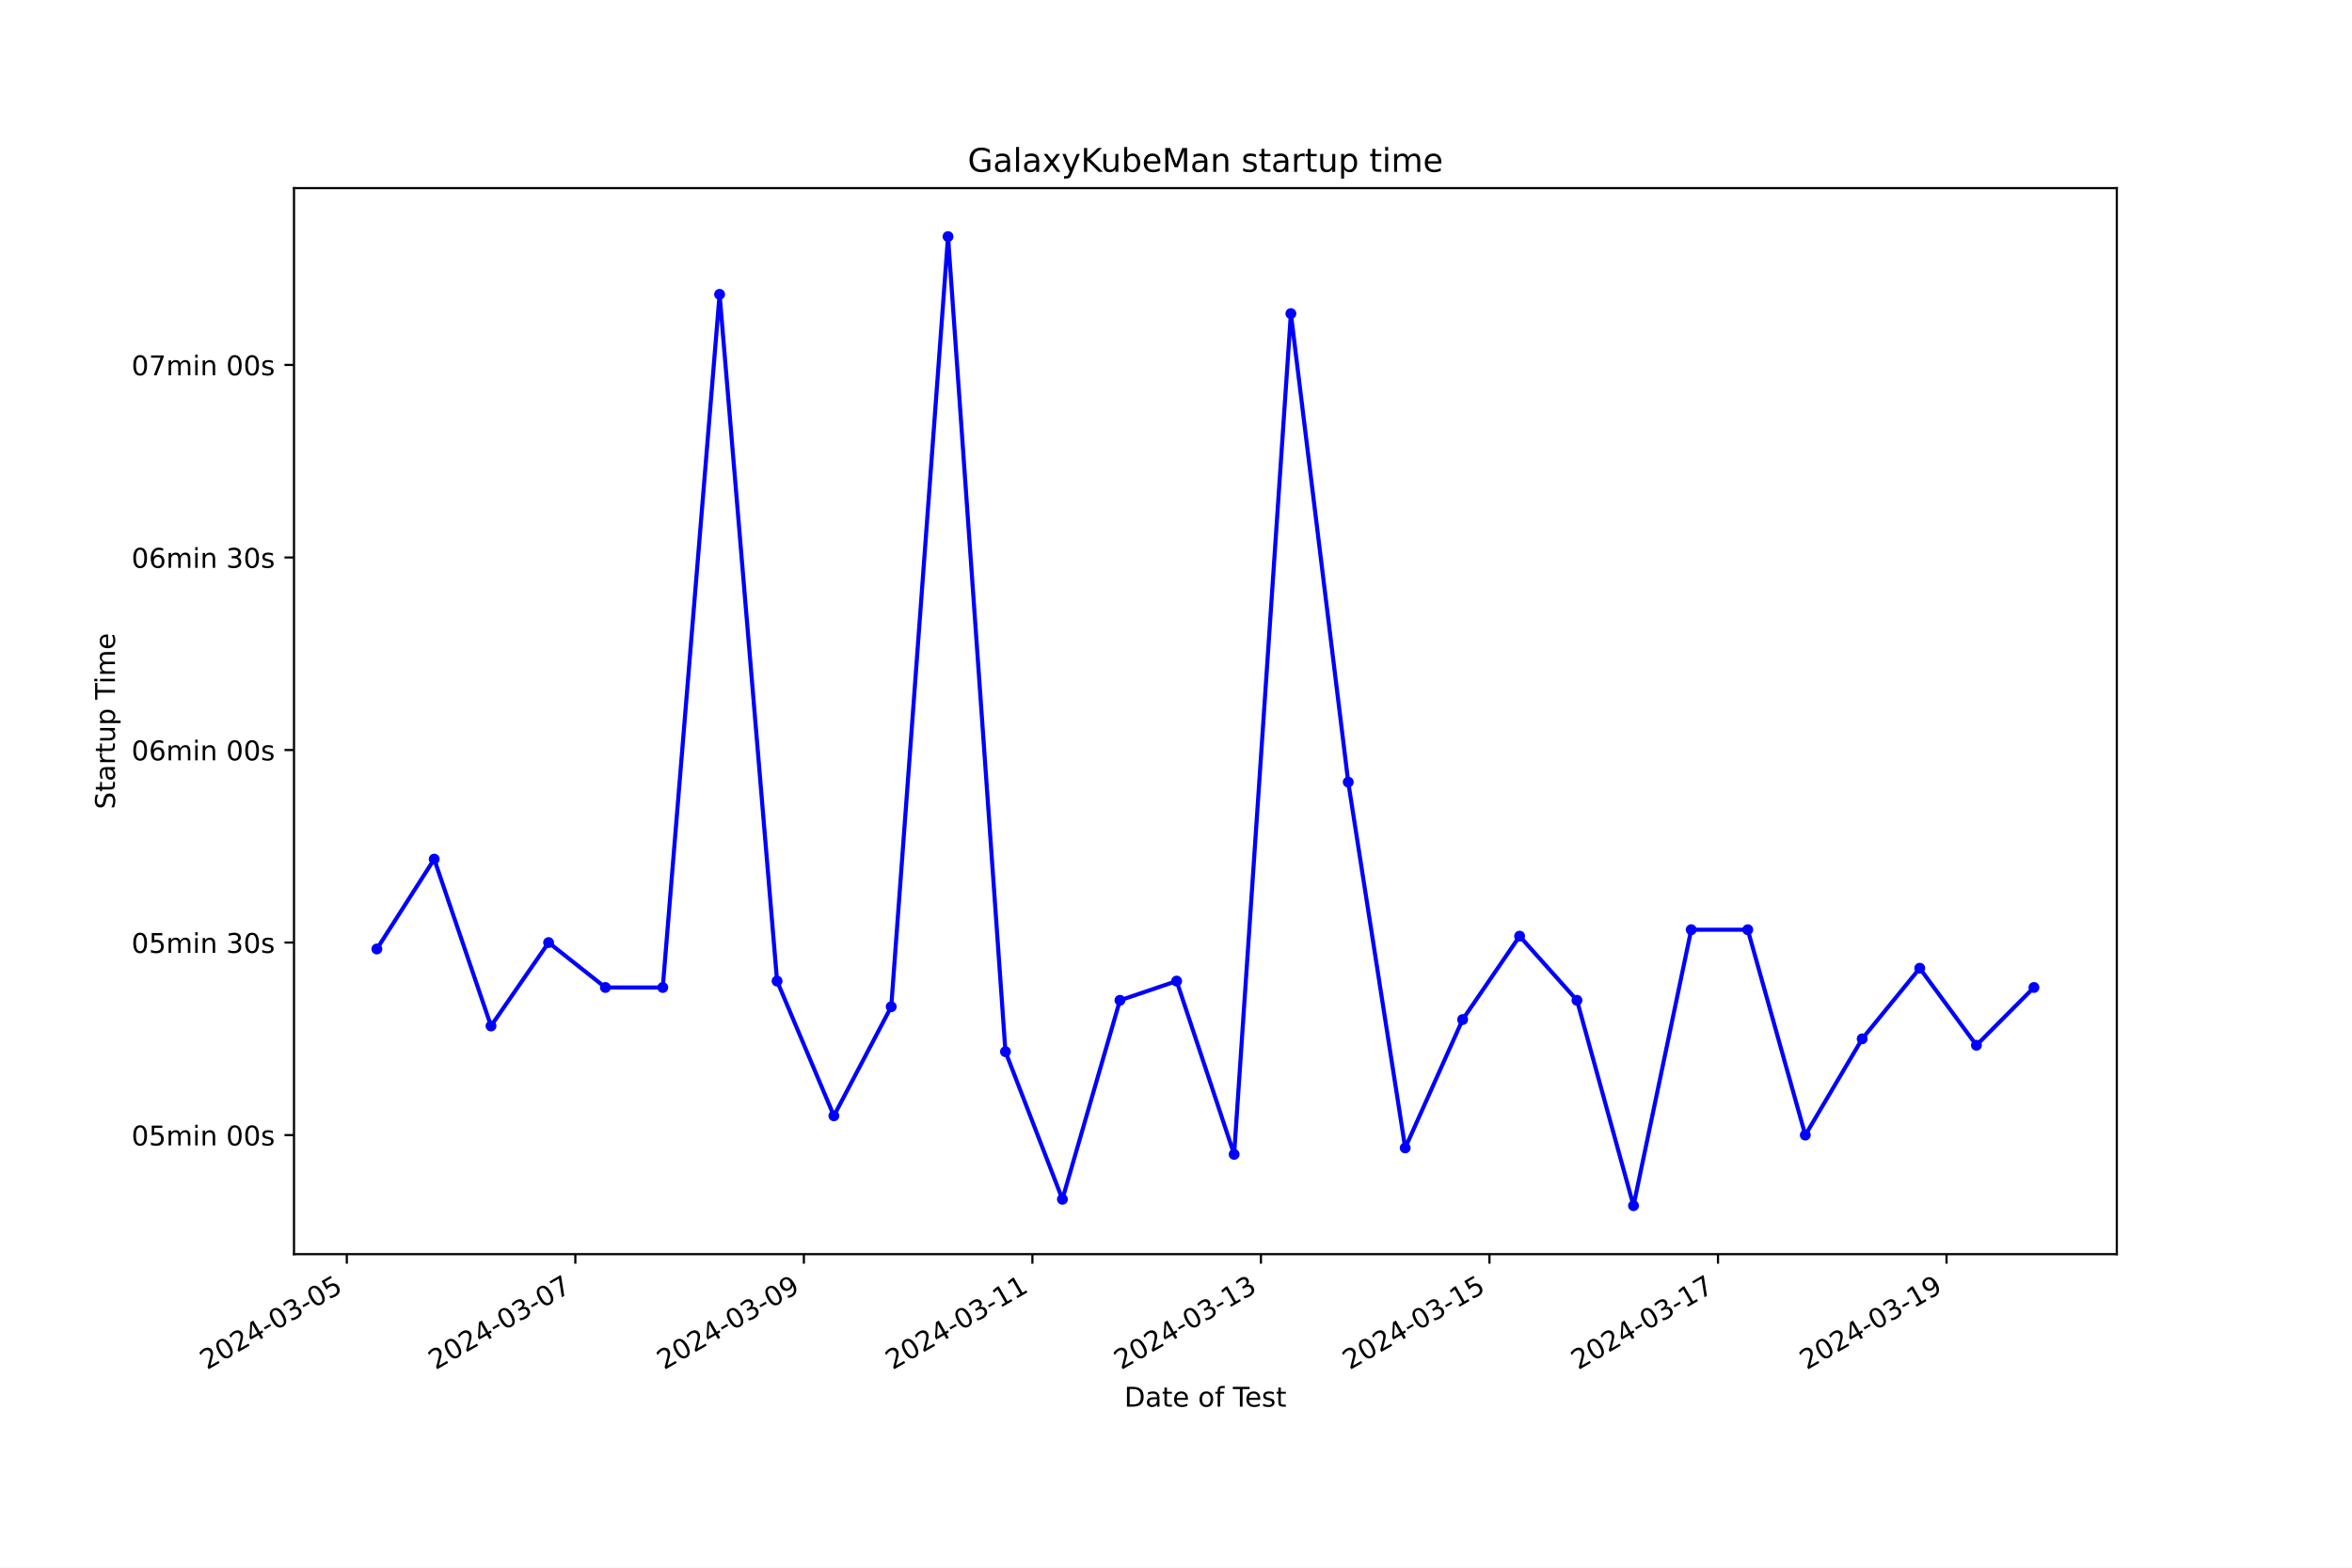
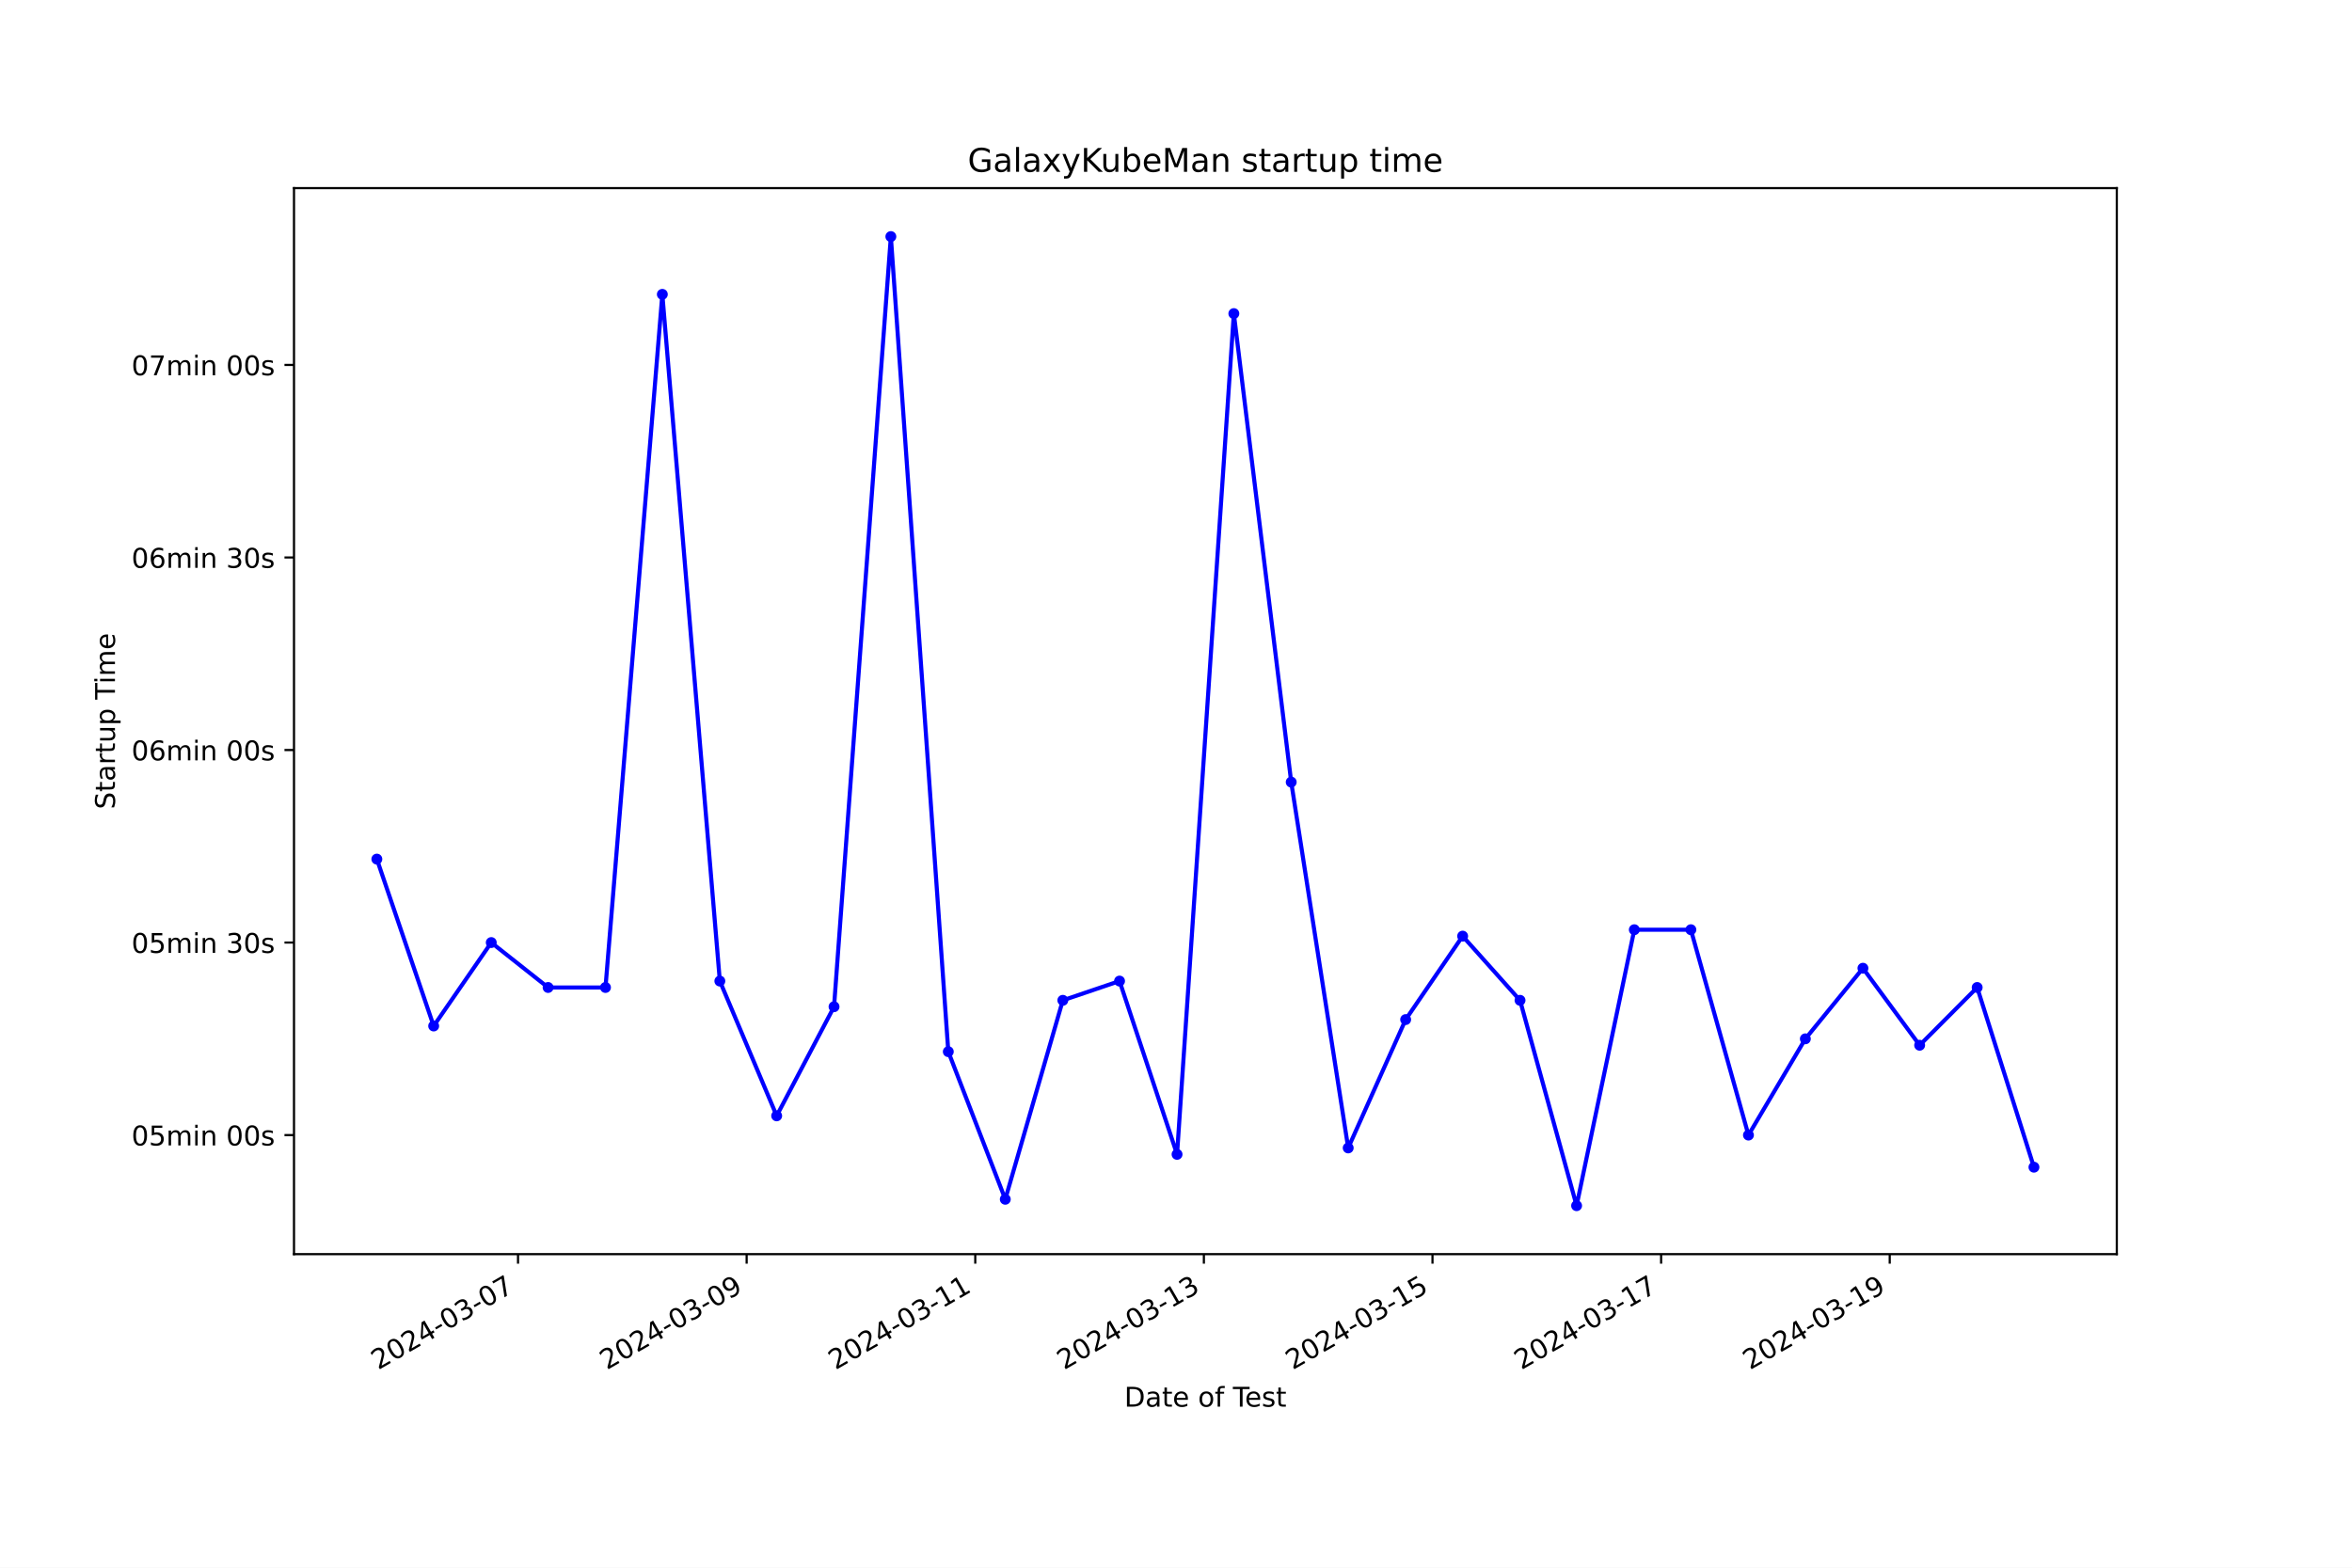
<svg xmlns="http://www.w3.org/2000/svg" xmlns:xlink="http://www.w3.org/1999/xlink" width="864pt" height="576pt" viewBox="0 0 864 576" version="1.1">
  <defs>
    <style type="text/css">*{stroke-linejoin: round; stroke-linecap: butt}</style>
  </defs>
  <g id="figure_1">
    <g id="patch_1">
      <path d="M 0 576  L 864 576  L 864 0  L 0 0  z " style="fill: #ffffff" />
    </g>
    <g id="axes_1">
      <g id="patch_2">
        <path d="M 108 460.8  L 777.6 460.8  L 777.6 69.12  L 108 69.12  z " style="fill: #ffffff" />
      </g>
      <g id="matplotlib.axis_1">
        <g id="xtick_1">
          <g id="line2d_1">
            <defs>
-               <path id="mf885747bc8" d="M 0 0  L 0 3.5  " style="stroke: #000000; stroke-width: 0.8" />
+               <path id="m14e02df7d0" d="M 0 0  L 0 3.5  " style="stroke: #000000; stroke-width: 0.8" />
            </defs>
            <g>
-               <use xlink:href="#mf885747bc8" x="127.398" y="460.8" style="stroke: #000000; stroke-width: 0.8" />
+               <use xlink:href="#m14e02df7d0" x="190.295" y="460.8" style="stroke: #000000; stroke-width: 0.8" />
            </g>
          </g>
          <g id="text_1">
-             <g transform="translate(76.02847 503.4383) rotate(-30) scale(0.1 -0.1)">
+             <g transform="translate(138.9257 503.4383) rotate(-30) scale(0.1 -0.1)">
              <defs>
                <path id="DejaVuSans-32" d="M 1228 531  L 3431 531  L 3431 0  L 469 0  L 469 531  Q 828 903 1448 1529  Q 2069 2156 2228 2338  Q 2531 2678 2651 2914  Q 2772 3150 2772 3378  Q 2772 3750 2511 3984  Q 2250 4219 1831 4219  Q 1534 4219 1204 4116  Q 875 4013 500 3803  L 500 4441  Q 881 4594 1212 4672  Q 1544 4750 1819 4750  Q 2544 4750 2975 4387  Q 3406 4025 3406 3419  Q 3406 3131 3298 2873  Q 3191 2616 2906 2266  Q 2828 2175 2409 1742  Q 1991 1309 1228 531  z " transform="scale(0.015625)" />
                <path id="DejaVuSans-30" d="M 2034 4250  Q 1547 4250 1301 3770  Q 1056 3291 1056 2328  Q 1056 1369 1301 889  Q 1547 409 2034 409  Q 2525 409 2770 889  Q 3016 1369 3016 2328  Q 3016 3291 2770 3770  Q 2525 4250 2034 4250  z M 2034 4750  Q 2819 4750 3233 4129  Q 3647 3509 3647 2328  Q 3647 1150 3233 529  Q 2819 -91 2034 -91  Q 1250 -91 836 529  Q 422 1150 422 2328  Q 422 3509 836 4129  Q 1250 4750 2034 4750  z " transform="scale(0.015625)" />
                <path id="DejaVuSans-34" d="M 2419 4116  L 825 1625  L 2419 1625  L 2419 4116  z M 2253 4666  L 3047 4666  L 3047 1625  L 3713 1625  L 3713 1100  L 3047 1100  L 3047 0  L 2419 0  L 2419 1100  L 313 1100  L 313 1709  L 2253 4666  z " transform="scale(0.015625)" />
                <path id="DejaVuSans-2d" d="M 313 2009  L 1997 2009  L 1997 1497  L 313 1497  L 313 2009  z " transform="scale(0.015625)" />
                <path id="DejaVuSans-33" d="M 2597 2516  Q 3050 2419 3304 2112  Q 3559 1806 3559 1356  Q 3559 666 3084 287  Q 2609 -91 1734 -91  Q 1441 -91 1130 -33  Q 819 25 488 141  L 488 750  Q 750 597 1062 519  Q 1375 441 1716 441  Q 2309 441 2620 675  Q 2931 909 2931 1356  Q 2931 1769 2642 2001  Q 2353 2234 1838 2234  L 1294 2234  L 1294 2753  L 1863 2753  Q 2328 2753 2575 2939  Q 2822 3125 2822 3475  Q 2822 3834 2567 4026  Q 2313 4219 1838 4219  Q 1578 4219 1281 4162  Q 984 4106 628 3988  L 628 4550  Q 988 4650 1302 4700  Q 1616 4750 1894 4750  Q 2613 4750 3031 4423  Q 3450 4097 3450 3541  Q 3450 3153 3228 2886  Q 3006 2619 2597 2516  z " transform="scale(0.015625)" />
-                 <path id="DejaVuSans-35" d="M 691 4666  L 3169 4666  L 3169 4134  L 1269 4134  L 1269 2991  Q 1406 3038 1543 3061  Q 1681 3084 1819 3084  Q 2600 3084 3056 2656  Q 3513 2228 3513 1497  Q 3513 744 3044 326  Q 2575 -91 1722 -91  Q 1428 -91 1123 -41  Q 819 9 494 109  L 494 744  Q 775 591 1075 516  Q 1375 441 1709 441  Q 2250 441 2565 725  Q 2881 1009 2881 1497  Q 2881 1984 2565 2268  Q 2250 2553 1709 2553  Q 1456 2553 1204 2497  Q 953 2441 691 2322  L 691 4666  z " transform="scale(0.015625)" />
+                 <path id="DejaVuSans-37" d="M 525 4666  L 3525 4666  L 3525 4397  L 1831 0  L 1172 0  L 2766 4134  L 525 4134  L 525 4666  z " transform="scale(0.015625)" />
              </defs>
              <use xlink:href="#DejaVuSans-32" />
              <use xlink:href="#DejaVuSans-30" x="63.623" />
              <use xlink:href="#DejaVuSans-32" x="127.246" />
              <use xlink:href="#DejaVuSans-34" x="190.869" />
              <use xlink:href="#DejaVuSans-2d" x="254.492" />
              <use xlink:href="#DejaVuSans-30" x="290.576" />
              <use xlink:href="#DejaVuSans-33" x="354.199" />
              <use xlink:href="#DejaVuSans-2d" x="417.822" />
              <use xlink:href="#DejaVuSans-30" x="453.906" />
-               <use xlink:href="#DejaVuSans-35" x="517.529" />
+               <use xlink:href="#DejaVuSans-37" x="517.529" />
            </g>
          </g>
        </g>
        <g id="xtick_2">
          <g id="line2d_2">
            <g>
-               <use xlink:href="#mf885747bc8" x="211.349" y="460.8" style="stroke: #000000; stroke-width: 0.8" />
+               <use xlink:href="#m14e02df7d0" x="274.277" y="460.8" style="stroke: #000000; stroke-width: 0.8" />
            </g>
          </g>
          <g id="text_2">
-             <g transform="translate(159.9791 503.4383) rotate(-30) scale(0.1 -0.1)">
-               <defs>
-                 <path id="DejaVuSans-37" d="M 525 4666  L 3525 4666  L 3525 4397  L 1831 0  L 1172 0  L 2766 4134  L 525 4134  L 525 4666  z " transform="scale(0.015625)" />
+             <g transform="translate(222.9075 503.4383) rotate(-30) scale(0.1 -0.1)">
+               <defs>
+                 <path id="DejaVuSans-39" d="M 703 97  L 703 672  Q 941 559 1184 500  Q 1428 441 1663 441  Q 2288 441 2617 861  Q 2947 1281 2994 2138  Q 2813 1869 2534 1725  Q 2256 1581 1919 1581  Q 1219 1581 811 2004  Q 403 2428 403 3163  Q 403 3881 828 4315  Q 1253 4750 1959 4750  Q 2769 4750 3195 4129  Q 3622 3509 3622 2328  Q 3622 1225 3098 567  Q 2575 -91 1691 -91  Q 1453 -91 1209 -44  Q 966 3 703 97  z M 1959 2075  Q 2384 2075 2632 2365  Q 2881 2656 2881 3163  Q 2881 3666 2632 3958  Q 2384 4250 1959 4250  Q 1534 4250 1286 3958  Q 1038 3666 1038 3163  Q 1038 2656 1286 2365  Q 1534 2075 1959 2075  z " transform="scale(0.015625)" />
              </defs>
              <use xlink:href="#DejaVuSans-32" />
              <use xlink:href="#DejaVuSans-30" x="63.623" />
              <use xlink:href="#DejaVuSans-32" x="127.246" />
              <use xlink:href="#DejaVuSans-34" x="190.869" />
              <use xlink:href="#DejaVuSans-2d" x="254.492" />
              <use xlink:href="#DejaVuSans-30" x="290.576" />
              <use xlink:href="#DejaVuSans-33" x="354.199" />
              <use xlink:href="#DejaVuSans-2d" x="417.822" />
              <use xlink:href="#DejaVuSans-30" x="453.906" />
-               <use xlink:href="#DejaVuSans-37" x="517.529" />
+               <use xlink:href="#DejaVuSans-39" x="517.529" />
            </g>
          </g>
        </g>
        <g id="xtick_3">
          <g id="line2d_3">
            <g>
-               <use xlink:href="#mf885747bc8" x="295.299" y="460.8" style="stroke: #000000; stroke-width: 0.8" />
+               <use xlink:href="#m14e02df7d0" x="358.259" y="460.8" style="stroke: #000000; stroke-width: 0.8" />
            </g>
          </g>
          <g id="text_3">
-             <g transform="translate(243.9298 503.4383) rotate(-30) scale(0.1 -0.1)">
-               <defs>
-                 <path id="DejaVuSans-39" d="M 703 97  L 703 672  Q 941 559 1184 500  Q 1428 441 1663 441  Q 2288 441 2617 861  Q 2947 1281 2994 2138  Q 2813 1869 2534 1725  Q 2256 1581 1919 1581  Q 1219 1581 811 2004  Q 403 2428 403 3163  Q 403 3881 828 4315  Q 1253 4750 1959 4750  Q 2769 4750 3195 4129  Q 3622 3509 3622 2328  Q 3622 1225 3098 567  Q 2575 -91 1691 -91  Q 1453 -91 1209 -44  Q 966 3 703 97  z M 1959 2075  Q 2384 2075 2632 2365  Q 2881 2656 2881 3163  Q 2881 3666 2632 3958  Q 2384 4250 1959 4250  Q 1534 4250 1286 3958  Q 1038 3666 1038 3163  Q 1038 2656 1286 2365  Q 1534 2075 1959 2075  z " transform="scale(0.015625)" />
-               </defs>
-               <use xlink:href="#DejaVuSans-32" />
-               <use xlink:href="#DejaVuSans-30" x="63.623" />
-               <use xlink:href="#DejaVuSans-32" x="127.246" />
-               <use xlink:href="#DejaVuSans-34" x="190.869" />
-               <use xlink:href="#DejaVuSans-2d" x="254.492" />
-               <use xlink:href="#DejaVuSans-30" x="290.576" />
-               <use xlink:href="#DejaVuSans-33" x="354.199" />
-               <use xlink:href="#DejaVuSans-2d" x="417.822" />
-               <use xlink:href="#DejaVuSans-30" x="453.906" />
-               <use xlink:href="#DejaVuSans-39" x="517.529" />
+             <g transform="translate(306.8893 503.4383) rotate(-30) scale(0.1 -0.1)">
+               <defs>
+                 <path id="DejaVuSans-31" d="M 794 531  L 1825 531  L 1825 4091  L 703 3866  L 703 4441  L 1819 4666  L 2450 4666  L 2450 531  L 3481 531  L 3481 0  L 794 0  L 794 531  z " transform="scale(0.015625)" />
+               </defs>
+               <use xlink:href="#DejaVuSans-32" />
+               <use xlink:href="#DejaVuSans-30" x="63.623" />
+               <use xlink:href="#DejaVuSans-32" x="127.246" />
+               <use xlink:href="#DejaVuSans-34" x="190.869" />
+               <use xlink:href="#DejaVuSans-2d" x="254.492" />
+               <use xlink:href="#DejaVuSans-30" x="290.576" />
+               <use xlink:href="#DejaVuSans-33" x="354.199" />
+               <use xlink:href="#DejaVuSans-2d" x="417.822" />
+               <use xlink:href="#DejaVuSans-31" x="453.906" />
+               <use xlink:href="#DejaVuSans-31" x="517.529" />
            </g>
          </g>
        </g>
        <g id="xtick_4">
          <g id="line2d_4">
            <g>
-               <use xlink:href="#mf885747bc8" x="379.25" y="460.8" style="stroke: #000000; stroke-width: 0.8" />
+               <use xlink:href="#m14e02df7d0" x="442.241" y="460.8" style="stroke: #000000; stroke-width: 0.8" />
            </g>
          </g>
          <g id="text_4">
-             <g transform="translate(327.8804 503.4383) rotate(-30) scale(0.1 -0.1)">
-               <defs>
-                 <path id="DejaVuSans-31" d="M 794 531  L 1825 531  L 1825 4091  L 703 3866  L 703 4441  L 1819 4666  L 2450 4666  L 2450 531  L 3481 531  L 3481 0  L 794 0  L 794 531  z " transform="scale(0.015625)" />
-               </defs>
+             <g transform="translate(390.8712 503.4383) rotate(-30) scale(0.1 -0.1)">
              <use xlink:href="#DejaVuSans-32" />
              <use xlink:href="#DejaVuSans-30" x="63.623" />
              <use xlink:href="#DejaVuSans-32" x="127.246" />
              <use xlink:href="#DejaVuSans-34" x="190.869" />
              <use xlink:href="#DejaVuSans-2d" x="254.492" />
              <use xlink:href="#DejaVuSans-30" x="290.576" />
              <use xlink:href="#DejaVuSans-33" x="354.199" />
              <use xlink:href="#DejaVuSans-2d" x="417.822" />
              <use xlink:href="#DejaVuSans-31" x="453.906" />
-               <use xlink:href="#DejaVuSans-31" x="517.529" />
+               <use xlink:href="#DejaVuSans-33" x="517.529" />
            </g>
          </g>
        </g>
        <g id="xtick_5">
          <g id="line2d_5">
            <g>
-               <use xlink:href="#mf885747bc8" x="463.201" y="460.8" style="stroke: #000000; stroke-width: 0.8" />
+               <use xlink:href="#m14e02df7d0" x="526.222" y="460.8" style="stroke: #000000; stroke-width: 0.8" />
            </g>
          </g>
          <g id="text_5">
-             <g transform="translate(411.8311 503.4383) rotate(-30) scale(0.1 -0.1)">
+             <g transform="translate(474.853 503.4383) rotate(-30) scale(0.1 -0.1)">
+               <defs>
+                 <path id="DejaVuSans-35" d="M 691 4666  L 3169 4666  L 3169 4134  L 1269 4134  L 1269 2991  Q 1406 3038 1543 3061  Q 1681 3084 1819 3084  Q 2600 3084 3056 2656  Q 3513 2228 3513 1497  Q 3513 744 3044 326  Q 2575 -91 1722 -91  Q 1428 -91 1123 -41  Q 819 9 494 109  L 494 744  Q 775 591 1075 516  Q 1375 441 1709 441  Q 2250 441 2565 725  Q 2881 1009 2881 1497  Q 2881 1984 2565 2268  Q 2250 2553 1709 2553  Q 1456 2553 1204 2497  Q 953 2441 691 2322  L 691 4666  z " transform="scale(0.015625)" />
+               </defs>
              <use xlink:href="#DejaVuSans-32" />
              <use xlink:href="#DejaVuSans-30" x="63.623" />
              <use xlink:href="#DejaVuSans-32" x="127.246" />
              <use xlink:href="#DejaVuSans-34" x="190.869" />
              <use xlink:href="#DejaVuSans-2d" x="254.492" />
              <use xlink:href="#DejaVuSans-30" x="290.576" />
              <use xlink:href="#DejaVuSans-33" x="354.199" />
              <use xlink:href="#DejaVuSans-2d" x="417.822" />
              <use xlink:href="#DejaVuSans-31" x="453.906" />
-               <use xlink:href="#DejaVuSans-33" x="517.529" />
+               <use xlink:href="#DejaVuSans-35" x="517.529" />
            </g>
          </g>
        </g>
        <g id="xtick_6">
          <g id="line2d_6">
            <g>
-               <use xlink:href="#mf885747bc8" x="547.151" y="460.8" style="stroke: #000000; stroke-width: 0.8" />
+               <use xlink:href="#m14e02df7d0" x="610.204" y="460.8" style="stroke: #000000; stroke-width: 0.8" />
            </g>
          </g>
          <g id="text_6">
-             <g transform="translate(495.7817 503.4383) rotate(-30) scale(0.1 -0.1)">
+             <g transform="translate(558.8348 503.4383) rotate(-30) scale(0.1 -0.1)">
              <use xlink:href="#DejaVuSans-32" />
              <use xlink:href="#DejaVuSans-30" x="63.623" />
              <use xlink:href="#DejaVuSans-32" x="127.246" />
              <use xlink:href="#DejaVuSans-34" x="190.869" />
              <use xlink:href="#DejaVuSans-2d" x="254.492" />
              <use xlink:href="#DejaVuSans-30" x="290.576" />
              <use xlink:href="#DejaVuSans-33" x="354.199" />
              <use xlink:href="#DejaVuSans-2d" x="417.822" />
              <use xlink:href="#DejaVuSans-31" x="453.906" />
-               <use xlink:href="#DejaVuSans-35" x="517.529" />
+               <use xlink:href="#DejaVuSans-37" x="517.529" />
            </g>
          </g>
        </g>
        <g id="xtick_7">
          <g id="line2d_7">
            <g>
-               <use xlink:href="#mf885747bc8" x="631.102" y="460.8" style="stroke: #000000; stroke-width: 0.8" />
+               <use xlink:href="#m14e02df7d0" x="694.186" y="460.8" style="stroke: #000000; stroke-width: 0.8" />
            </g>
          </g>
          <g id="text_7">
-             <g transform="translate(579.7324 503.4383) rotate(-30) scale(0.1 -0.1)">
-               <use xlink:href="#DejaVuSans-32" />
-               <use xlink:href="#DejaVuSans-30" x="63.623" />
-               <use xlink:href="#DejaVuSans-32" x="127.246" />
-               <use xlink:href="#DejaVuSans-34" x="190.869" />
-               <use xlink:href="#DejaVuSans-2d" x="254.492" />
-               <use xlink:href="#DejaVuSans-30" x="290.576" />
-               <use xlink:href="#DejaVuSans-33" x="354.199" />
-               <use xlink:href="#DejaVuSans-2d" x="417.822" />
-               <use xlink:href="#DejaVuSans-31" x="453.906" />
-               <use xlink:href="#DejaVuSans-37" x="517.529" />
-             </g>
-           </g>
-         </g>
-         <g id="xtick_8">
-           <g id="line2d_8">
-             <g>
-               <use xlink:href="#mf885747bc8" x="715.053" y="460.8" style="stroke: #000000; stroke-width: 0.8" />
-             </g>
-           </g>
-           <g id="text_8">
-             <g transform="translate(663.6831 503.4383) rotate(-30) scale(0.1 -0.1)">
+             <g transform="translate(642.8166 503.4383) rotate(-30) scale(0.1 -0.1)">
              <use xlink:href="#DejaVuSans-32" />
              <use xlink:href="#DejaVuSans-30" x="63.623" />
              <use xlink:href="#DejaVuSans-32" x="127.246" />
              <use xlink:href="#DejaVuSans-34" x="190.869" />
              <use xlink:href="#DejaVuSans-2d" x="254.492" />
              <use xlink:href="#DejaVuSans-30" x="290.576" />
              <use xlink:href="#DejaVuSans-33" x="354.199" />
              <use xlink:href="#DejaVuSans-2d" x="417.822" />
              <use xlink:href="#DejaVuSans-31" x="453.906" />
              <use xlink:href="#DejaVuSans-39" x="517.529" />
            </g>
          </g>
        </g>
-         <g id="text_9">
+         <g id="text_8">
          <g transform="translate(413.0063 516.8378) scale(0.1 -0.1)">
            <defs>
              <path id="DejaVuSans-44" d="M 1259 4147  L 1259 519  L 2022 519  Q 2988 519 3436 956  Q 3884 1394 3884 2338  Q 3884 3275 3436 3711  Q 2988 4147 2022 4147  L 1259 4147  z M 628 4666  L 1925 4666  Q 3281 4666 3915 4102  Q 4550 3538 4550 2338  Q 4550 1131 3912 565  Q 3275 0 1925 0  L 628 0  L 628 4666  z " transform="scale(0.015625)" />
              <path id="DejaVuSans-61" d="M 2194 1759  Q 1497 1759 1228 1600  Q 959 1441 959 1056  Q 959 750 1161 570  Q 1363 391 1709 391  Q 2188 391 2477 730  Q 2766 1069 2766 1631  L 2766 1759  L 2194 1759  z M 3341 1997  L 3341 0  L 2766 0  L 2766 531  Q 2569 213 2275 61  Q 1981 -91 1556 -91  Q 1019 -91 701 211  Q 384 513 384 1019  Q 384 1609 779 1909  Q 1175 2209 1959 2209  L 2766 2209  L 2766 2266  Q 2766 2663 2505 2880  Q 2244 3097 1772 3097  Q 1472 3097 1187 3025  Q 903 2953 641 2809  L 641 3341  Q 956 3463 1253 3523  Q 1550 3584 1831 3584  Q 2591 3584 2966 3190  Q 3341 2797 3341 1997  z " transform="scale(0.015625)" />
              <path id="DejaVuSans-74" d="M 1172 4494  L 1172 3500  L 2356 3500  L 2356 3053  L 1172 3053  L 1172 1153  Q 1172 725 1289 603  Q 1406 481 1766 481  L 2356 481  L 2356 0  L 1766 0  Q 1100 0 847 248  Q 594 497 594 1153  L 594 3053  L 172 3053  L 172 3500  L 594 3500  L 594 4494  L 1172 4494  z " transform="scale(0.015625)" />
              <path id="DejaVuSans-65" d="M 3597 1894  L 3597 1613  L 953 1613  Q 991 1019 1311 708  Q 1631 397 2203 397  Q 2534 397 2845 478  Q 3156 559 3463 722  L 3463 178  Q 3153 47 2828 -22  Q 2503 -91 2169 -91  Q 1331 -91 842 396  Q 353 884 353 1716  Q 353 2575 817 3079  Q 1281 3584 2069 3584  Q 2775 3584 3186 3129  Q 3597 2675 3597 1894  z M 3022 2063  Q 3016 2534 2758 2815  Q 2500 3097 2075 3097  Q 1594 3097 1305 2825  Q 1016 2553 972 2059  L 3022 2063  z " transform="scale(0.015625)" />
              <path id="DejaVuSans-20" transform="scale(0.015625)" />
              <path id="DejaVuSans-6f" d="M 1959 3097  Q 1497 3097 1228 2736  Q 959 2375 959 1747  Q 959 1119 1226 758  Q 1494 397 1959 397  Q 2419 397 2687 759  Q 2956 1122 2956 1747  Q 2956 2369 2687 2733  Q 2419 3097 1959 3097  z M 1959 3584  Q 2709 3584 3137 3096  Q 3566 2609 3566 1747  Q 3566 888 3137 398  Q 2709 -91 1959 -91  Q 1206 -91 779 398  Q 353 888 353 1747  Q 353 2609 779 3096  Q 1206 3584 1959 3584  z " transform="scale(0.015625)" />
              <path id="DejaVuSans-66" d="M 2375 4863  L 2375 4384  L 1825 4384  Q 1516 4384 1395 4259  Q 1275 4134 1275 3809  L 1275 3500  L 2222 3500  L 2222 3053  L 1275 3053  L 1275 0  L 697 0  L 697 3053  L 147 3053  L 147 3500  L 697 3500  L 697 3744  Q 697 4328 969 4595  Q 1241 4863 1831 4863  L 2375 4863  z " transform="scale(0.015625)" />
              <path id="DejaVuSans-54" d="M -19 4666  L 3928 4666  L 3928 4134  L 2272 4134  L 2272 0  L 1638 0  L 1638 4134  L -19 4134  L -19 4666  z " transform="scale(0.015625)" />
              <path id="DejaVuSans-73" d="M 2834 3397  L 2834 2853  Q 2591 2978 2328 3040  Q 2066 3103 1784 3103  Q 1356 3103 1142 2972  Q 928 2841 928 2578  Q 928 2378 1081 2264  Q 1234 2150 1697 2047  L 1894 2003  Q 2506 1872 2764 1633  Q 3022 1394 3022 966  Q 3022 478 2636 193  Q 2250 -91 1575 -91  Q 1294 -91 989 -36  Q 684 19 347 128  L 347 722  Q 666 556 975 473  Q 1284 391 1588 391  Q 1994 391 2212 530  Q 2431 669 2431 922  Q 2431 1156 2273 1281  Q 2116 1406 1581 1522  L 1381 1569  Q 847 1681 609 1914  Q 372 2147 372 2553  Q 372 3047 722 3315  Q 1072 3584 1716 3584  Q 2034 3584 2315 3537  Q 2597 3491 2834 3397  z " transform="scale(0.015625)" />
            </defs>
            <use xlink:href="#DejaVuSans-44" />
            <use xlink:href="#DejaVuSans-61" x="77.002" />
            <use xlink:href="#DejaVuSans-74" x="138.281" />
            <use xlink:href="#DejaVuSans-65" x="177.49" />
            <use xlink:href="#DejaVuSans-20" x="239.014" />
            <use xlink:href="#DejaVuSans-6f" x="270.801" />
            <use xlink:href="#DejaVuSans-66" x="331.982" />
            <use xlink:href="#DejaVuSans-20" x="367.188" />
            <use xlink:href="#DejaVuSans-54" x="398.975" />
            <use xlink:href="#DejaVuSans-65" x="443.059" />
            <use xlink:href="#DejaVuSans-73" x="504.582" />
            <use xlink:href="#DejaVuSans-74" x="556.682" />
          </g>
        </g>
      </g>
      <g id="matplotlib.axis_2">
        <g id="ytick_1">
-           <g id="line2d_9">
+           <g id="line2d_8">
            <defs>
-               <path id="m96bbf61518" d="M 0 0  L -3.5 0  " style="stroke: #000000; stroke-width: 0.8" />
+               <path id="m9c2b5e7690" d="M 0 0  L -3.5 0  " style="stroke: #000000; stroke-width: 0.8" />
            </defs>
            <g>
-               <use xlink:href="#m96bbf61518" x="108" y="417.057" style="stroke: #000000; stroke-width: 0.8" />
-             </g>
-           </g>
-           <g id="text_10">
+               <use xlink:href="#m9c2b5e7690" x="108" y="417.057" style="stroke: #000000; stroke-width: 0.8" />
+             </g>
+           </g>
+           <g id="text_9">
            <g transform="translate(48.30625 420.8565) scale(0.1 -0.1)">
              <defs>
                <path id="DejaVuSans-6d" d="M 3328 2828  Q 3544 3216 3844 3400  Q 4144 3584 4550 3584  Q 5097 3584 5394 3201  Q 5691 2819 5691 2113  L 5691 0  L 5113 0  L 5113 2094  Q 5113 2597 4934 2840  Q 4756 3084 4391 3084  Q 3944 3084 3684 2787  Q 3425 2491 3425 1978  L 3425 0  L 2847 0  L 2847 2094  Q 2847 2600 2669 2842  Q 2491 3084 2119 3084  Q 1678 3084 1418 2786  Q 1159 2488 1159 1978  L 1159 0  L 581 0  L 581 3500  L 1159 3500  L 1159 2956  Q 1356 3278 1631 3431  Q 1906 3584 2284 3584  Q 2666 3584 2933 3390  Q 3200 3197 3328 2828  z " transform="scale(0.015625)" />
                <path id="DejaVuSans-69" d="M 603 3500  L 1178 3500  L 1178 0  L 603 0  L 603 3500  z M 603 4863  L 1178 4863  L 1178 4134  L 603 4134  L 603 4863  z " transform="scale(0.015625)" />
                <path id="DejaVuSans-6e" d="M 3513 2113  L 3513 0  L 2938 0  L 2938 2094  Q 2938 2591 2744 2837  Q 2550 3084 2163 3084  Q 1697 3084 1428 2787  Q 1159 2491 1159 1978  L 1159 0  L 581 0  L 581 3500  L 1159 3500  L 1159 2956  Q 1366 3272 1645 3428  Q 1925 3584 2291 3584  Q 2894 3584 3203 3211  Q 3513 2838 3513 2113  z " transform="scale(0.015625)" />
              </defs>
              <use xlink:href="#DejaVuSans-30" />
              <use xlink:href="#DejaVuSans-35" x="63.623" />
              <use xlink:href="#DejaVuSans-6d" x="127.246" />
              <use xlink:href="#DejaVuSans-69" x="224.658" />
              <use xlink:href="#DejaVuSans-6e" x="252.441" />
              <use xlink:href="#DejaVuSans-20" x="315.82" />
              <use xlink:href="#DejaVuSans-30" x="347.607" />
              <use xlink:href="#DejaVuSans-30" x="411.23" />
              <use xlink:href="#DejaVuSans-73" x="474.854" />
            </g>
          </g>
        </g>
        <g id="ytick_2">
-           <g id="line2d_10">
-             <g>
-               <use xlink:href="#m96bbf61518" x="108" y="346.314" style="stroke: #000000; stroke-width: 0.8" />
-             </g>
-           </g>
-           <g id="text_11">
+           <g id="line2d_9">
+             <g>
+               <use xlink:href="#m9c2b5e7690" x="108" y="346.314" style="stroke: #000000; stroke-width: 0.8" />
+             </g>
+           </g>
+           <g id="text_10">
            <g transform="translate(48.30625 350.1136) scale(0.1 -0.1)">
              <use xlink:href="#DejaVuSans-30" />
              <use xlink:href="#DejaVuSans-35" x="63.623" />
              <use xlink:href="#DejaVuSans-6d" x="127.246" />
              <use xlink:href="#DejaVuSans-69" x="224.658" />
              <use xlink:href="#DejaVuSans-6e" x="252.441" />
              <use xlink:href="#DejaVuSans-20" x="315.82" />
              <use xlink:href="#DejaVuSans-33" x="347.607" />
              <use xlink:href="#DejaVuSans-30" x="411.23" />
              <use xlink:href="#DejaVuSans-73" x="474.854" />
            </g>
          </g>
        </g>
        <g id="ytick_3">
-           <g id="line2d_11">
-             <g>
-               <use xlink:href="#m96bbf61518" x="108" y="275.571" style="stroke: #000000; stroke-width: 0.8" />
-             </g>
-           </g>
-           <g id="text_12">
+           <g id="line2d_10">
+             <g>
+               <use xlink:href="#m9c2b5e7690" x="108" y="275.571" style="stroke: #000000; stroke-width: 0.8" />
+             </g>
+           </g>
+           <g id="text_11">
            <g transform="translate(48.30625 279.3707) scale(0.1 -0.1)">
              <defs>
                <path id="DejaVuSans-36" d="M 2113 2584  Q 1688 2584 1439 2293  Q 1191 2003 1191 1497  Q 1191 994 1439 701  Q 1688 409 2113 409  Q 2538 409 2786 701  Q 3034 994 3034 1497  Q 3034 2003 2786 2293  Q 2538 2584 2113 2584  z M 3366 4563  L 3366 3988  Q 3128 4100 2886 4159  Q 2644 4219 2406 4219  Q 1781 4219 1451 3797  Q 1122 3375 1075 2522  Q 1259 2794 1537 2939  Q 1816 3084 2150 3084  Q 2853 3084 3261 2657  Q 3669 2231 3669 1497  Q 3669 778 3244 343  Q 2819 -91 2113 -91  Q 1303 -91 875 529  Q 447 1150 447 2328  Q 447 3434 972 4092  Q 1497 4750 2381 4750  Q 2619 4750 2861 4703  Q 3103 4656 3366 4563  z " transform="scale(0.015625)" />
              </defs>
              <use xlink:href="#DejaVuSans-30" />
              <use xlink:href="#DejaVuSans-36" x="63.623" />
              <use xlink:href="#DejaVuSans-6d" x="127.246" />
              <use xlink:href="#DejaVuSans-69" x="224.658" />
              <use xlink:href="#DejaVuSans-6e" x="252.441" />
              <use xlink:href="#DejaVuSans-20" x="315.82" />
              <use xlink:href="#DejaVuSans-30" x="347.607" />
              <use xlink:href="#DejaVuSans-30" x="411.23" />
              <use xlink:href="#DejaVuSans-73" x="474.854" />
            </g>
          </g>
        </g>
        <g id="ytick_4">
-           <g id="line2d_12">
-             <g>
-               <use xlink:href="#m96bbf61518" x="108" y="204.829" style="stroke: #000000; stroke-width: 0.8" />
-             </g>
-           </g>
-           <g id="text_13">
+           <g id="line2d_11">
+             <g>
+               <use xlink:href="#m9c2b5e7690" x="108" y="204.829" style="stroke: #000000; stroke-width: 0.8" />
+             </g>
+           </g>
+           <g id="text_12">
            <g transform="translate(48.30625 208.6277) scale(0.1 -0.1)">
              <use xlink:href="#DejaVuSans-30" />
              <use xlink:href="#DejaVuSans-36" x="63.623" />
              <use xlink:href="#DejaVuSans-6d" x="127.246" />
              <use xlink:href="#DejaVuSans-69" x="224.658" />
              <use xlink:href="#DejaVuSans-6e" x="252.441" />
              <use xlink:href="#DejaVuSans-20" x="315.82" />
              <use xlink:href="#DejaVuSans-33" x="347.607" />
              <use xlink:href="#DejaVuSans-30" x="411.23" />
              <use xlink:href="#DejaVuSans-73" x="474.854" />
            </g>
          </g>
        </g>
        <g id="ytick_5">
-           <g id="line2d_13">
-             <g>
-               <use xlink:href="#m96bbf61518" x="108" y="134.086" style="stroke: #000000; stroke-width: 0.8" />
-             </g>
-           </g>
-           <g id="text_14">
+           <g id="line2d_12">
+             <g>
+               <use xlink:href="#m9c2b5e7690" x="108" y="134.086" style="stroke: #000000; stroke-width: 0.8" />
+             </g>
+           </g>
+           <g id="text_13">
            <g transform="translate(48.30625 137.8848) scale(0.1 -0.1)">
              <use xlink:href="#DejaVuSans-30" />
              <use xlink:href="#DejaVuSans-37" x="63.623" />
              <use xlink:href="#DejaVuSans-6d" x="127.246" />
              <use xlink:href="#DejaVuSans-69" x="224.658" />
              <use xlink:href="#DejaVuSans-6e" x="252.441" />
              <use xlink:href="#DejaVuSans-20" x="315.82" />
              <use xlink:href="#DejaVuSans-30" x="347.607" />
              <use xlink:href="#DejaVuSans-30" x="411.23" />
              <use xlink:href="#DejaVuSans-73" x="474.854" />
            </g>
          </g>
        </g>
-         <g id="text_15">
+         <g id="text_14">
          <g transform="translate(42.22656 297.3397) rotate(-90) scale(0.1 -0.1)">
            <defs>
              <path id="DejaVuSans-53" d="M 3425 4513  L 3425 3897  Q 3066 4069 2747 4153  Q 2428 4238 2131 4238  Q 1616 4238 1336 4038  Q 1056 3838 1056 3469  Q 1056 3159 1242 3001  Q 1428 2844 1947 2747  L 2328 2669  Q 3034 2534 3370 2195  Q 3706 1856 3706 1288  Q 3706 609 3251 259  Q 2797 -91 1919 -91  Q 1588 -91 1214 -16  Q 841 59 441 206  L 441 856  Q 825 641 1194 531  Q 1563 422 1919 422  Q 2459 422 2753 634  Q 3047 847 3047 1241  Q 3047 1584 2836 1778  Q 2625 1972 2144 2069  L 1759 2144  Q 1053 2284 737 2584  Q 422 2884 422 3419  Q 422 4038 858 4394  Q 1294 4750 2059 4750  Q 2388 4750 2728 4690  Q 3069 4631 3425 4513  z " transform="scale(0.015625)" />
              <path id="DejaVuSans-72" d="M 2631 2963  Q 2534 3019 2420 3045  Q 2306 3072 2169 3072  Q 1681 3072 1420 2755  Q 1159 2438 1159 1844  L 1159 0  L 581 0  L 581 3500  L 1159 3500  L 1159 2956  Q 1341 3275 1631 3429  Q 1922 3584 2338 3584  Q 2397 3584 2469 3576  Q 2541 3569 2628 3553  L 2631 2963  z " transform="scale(0.015625)" />
              <path id="DejaVuSans-75" d="M 544 1381  L 544 3500  L 1119 3500  L 1119 1403  Q 1119 906 1312 657  Q 1506 409 1894 409  Q 2359 409 2629 706  Q 2900 1003 2900 1516  L 2900 3500  L 3475 3500  L 3475 0  L 2900 0  L 2900 538  Q 2691 219 2414 64  Q 2138 -91 1772 -91  Q 1169 -91 856 284  Q 544 659 544 1381  z M 1991 3584  L 1991 3584  z " transform="scale(0.015625)" />
              <path id="DejaVuSans-70" d="M 1159 525  L 1159 -1331  L 581 -1331  L 581 3500  L 1159 3500  L 1159 2969  Q 1341 3281 1617 3432  Q 1894 3584 2278 3584  Q 2916 3584 3314 3078  Q 3713 2572 3713 1747  Q 3713 922 3314 415  Q 2916 -91 2278 -91  Q 1894 -91 1617 61  Q 1341 213 1159 525  z M 3116 1747  Q 3116 2381 2855 2742  Q 2594 3103 2138 3103  Q 1681 3103 1420 2742  Q 1159 2381 1159 1747  Q 1159 1113 1420 752  Q 1681 391 2138 391  Q 2594 391 2855 752  Q 3116 1113 3116 1747  z " transform="scale(0.015625)" />
            </defs>
            <use xlink:href="#DejaVuSans-53" />
            <use xlink:href="#DejaVuSans-74" x="63.477" />
            <use xlink:href="#DejaVuSans-61" x="102.686" />
            <use xlink:href="#DejaVuSans-72" x="163.965" />
            <use xlink:href="#DejaVuSans-74" x="205.078" />
            <use xlink:href="#DejaVuSans-75" x="244.287" />
            <use xlink:href="#DejaVuSans-70" x="307.666" />
            <use xlink:href="#DejaVuSans-20" x="371.143" />
            <use xlink:href="#DejaVuSans-54" x="402.93" />
            <use xlink:href="#DejaVuSans-69" x="460.889" />
            <use xlink:href="#DejaVuSans-6d" x="488.672" />
            <use xlink:href="#DejaVuSans-65" x="586.084" />
          </g>
        </g>
      </g>
-       <g id="line2d_14">
-         <path d="M 747.164 362.821  L 726.038 384.044  L 705.213 355.747  L 684.07 381.686  L 663.175 417.057  L 642.031 341.598  L 621.26 341.598  L 600.069 442.996  L 579.296 367.537  L 558.224 343.956  L 537.296 374.612  L 516.198 421.773  L 495.273 287.362  L 474.203 115.221  L 453.352 424.132  L 432.232 360.463  L 411.408 367.537  L 390.276 440.638  L 369.352 386.402  L 348.256 86.924  L 327.391 369.895  L 306.327 409.983  L 285.458 360.463  L 264.34 108.147  L 243.466 362.821  L 222.393 362.821  L 201.522 346.314  L 180.374 376.97  L 159.509 315.659  L 138.436 348.672  " clip-path="url(#pc49dc57d7c)" style="fill: none; stroke: #0000ff; stroke-width: 1.5; stroke-linecap: square" />
+       <g id="line2d_13">
+         <path d="M 747.164 428.848  L 726.309 362.821  L 705.176 384.044  L 684.343 355.747  L 663.192 381.686  L 642.289 417.057  L 621.138 341.598  L 600.358 341.598  L 579.16 442.996  L 558.379 367.537  L 537.299 343.956  L 516.363 374.612  L 495.258 421.773  L 474.325 287.362  L 453.247 115.221  L 432.388 424.132  L 411.261 360.463  L 390.428 367.537  L 369.289 440.638  L 348.357 386.402  L 327.253 86.924  L 306.381 369.895  L 285.309 409.983  L 264.432 360.463  L 243.306 108.147  L 222.425 362.821  L 201.344 362.821  L 180.465 346.314  L 159.309 376.97  L 138.436 315.659  " clip-path="url(#pa32605741e)" style="fill: none; stroke: #0000ff; stroke-width: 1.5; stroke-linecap: square" />
        <defs>
-           <path id="mbe34193445" d="M 0 1.5  C 0.398 1.5 0.779 1.342 1.061 1.061  C 1.342 0.779 1.5 0.398 1.5 0  C 1.5 -0.398 1.342 -0.779 1.061 -1.061  C 0.779 -1.342 0.398 -1.5 0 -1.5  C -0.398 -1.5 -0.779 -1.342 -1.061 -1.061  C -1.342 -0.779 -1.5 -0.398 -1.5 0  C -1.5 0.398 -1.342 0.779 -1.061 1.061  C -0.779 1.342 -0.398 1.5 0 1.5  z " style="stroke: #0000ff" />
+           <path id="m8c2e73a767" d="M 0 1.5  C 0.398 1.5 0.779 1.342 1.061 1.061  C 1.342 0.779 1.5 0.398 1.5 0  C 1.5 -0.398 1.342 -0.779 1.061 -1.061  C 0.779 -1.342 0.398 -1.5 0 -1.5  C -0.398 -1.5 -0.779 -1.342 -1.061 -1.061  C -1.342 -0.779 -1.5 -0.398 -1.5 0  C -1.5 0.398 -1.342 0.779 -1.061 1.061  C -0.779 1.342 -0.398 1.5 0 1.5  z " style="stroke: #0000ff" />
        </defs>
-         <g clip-path="url(#pc49dc57d7c)">
-           <use xlink:href="#mbe34193445" x="747.164" y="362.821" style="fill: #0000ff; stroke: #0000ff" />
-           <use xlink:href="#mbe34193445" x="726.038" y="384.044" style="fill: #0000ff; stroke: #0000ff" />
-           <use xlink:href="#mbe34193445" x="705.213" y="355.747" style="fill: #0000ff; stroke: #0000ff" />
-           <use xlink:href="#mbe34193445" x="684.07" y="381.686" style="fill: #0000ff; stroke: #0000ff" />
-           <use xlink:href="#mbe34193445" x="663.175" y="417.057" style="fill: #0000ff; stroke: #0000ff" />
-           <use xlink:href="#mbe34193445" x="642.031" y="341.598" style="fill: #0000ff; stroke: #0000ff" />
-           <use xlink:href="#mbe34193445" x="621.26" y="341.598" style="fill: #0000ff; stroke: #0000ff" />
-           <use xlink:href="#mbe34193445" x="600.069" y="442.996" style="fill: #0000ff; stroke: #0000ff" />
-           <use xlink:href="#mbe34193445" x="579.296" y="367.537" style="fill: #0000ff; stroke: #0000ff" />
-           <use xlink:href="#mbe34193445" x="558.224" y="343.956" style="fill: #0000ff; stroke: #0000ff" />
-           <use xlink:href="#mbe34193445" x="537.296" y="374.612" style="fill: #0000ff; stroke: #0000ff" />
-           <use xlink:href="#mbe34193445" x="516.198" y="421.773" style="fill: #0000ff; stroke: #0000ff" />
-           <use xlink:href="#mbe34193445" x="495.273" y="287.362" style="fill: #0000ff; stroke: #0000ff" />
-           <use xlink:href="#mbe34193445" x="474.203" y="115.221" style="fill: #0000ff; stroke: #0000ff" />
-           <use xlink:href="#mbe34193445" x="453.352" y="424.132" style="fill: #0000ff; stroke: #0000ff" />
-           <use xlink:href="#mbe34193445" x="432.232" y="360.463" style="fill: #0000ff; stroke: #0000ff" />
-           <use xlink:href="#mbe34193445" x="411.408" y="367.537" style="fill: #0000ff; stroke: #0000ff" />
-           <use xlink:href="#mbe34193445" x="390.276" y="440.638" style="fill: #0000ff; stroke: #0000ff" />
-           <use xlink:href="#mbe34193445" x="369.352" y="386.402" style="fill: #0000ff; stroke: #0000ff" />
-           <use xlink:href="#mbe34193445" x="348.256" y="86.924" style="fill: #0000ff; stroke: #0000ff" />
-           <use xlink:href="#mbe34193445" x="327.391" y="369.895" style="fill: #0000ff; stroke: #0000ff" />
-           <use xlink:href="#mbe34193445" x="306.327" y="409.983" style="fill: #0000ff; stroke: #0000ff" />
-           <use xlink:href="#mbe34193445" x="285.458" y="360.463" style="fill: #0000ff; stroke: #0000ff" />
-           <use xlink:href="#mbe34193445" x="264.34" y="108.147" style="fill: #0000ff; stroke: #0000ff" />
-           <use xlink:href="#mbe34193445" x="243.466" y="362.821" style="fill: #0000ff; stroke: #0000ff" />
-           <use xlink:href="#mbe34193445" x="222.393" y="362.821" style="fill: #0000ff; stroke: #0000ff" />
-           <use xlink:href="#mbe34193445" x="201.522" y="346.314" style="fill: #0000ff; stroke: #0000ff" />
-           <use xlink:href="#mbe34193445" x="180.374" y="376.97" style="fill: #0000ff; stroke: #0000ff" />
-           <use xlink:href="#mbe34193445" x="159.509" y="315.659" style="fill: #0000ff; stroke: #0000ff" />
-           <use xlink:href="#mbe34193445" x="138.436" y="348.672" style="fill: #0000ff; stroke: #0000ff" />
+         <g clip-path="url(#pa32605741e)">
+           <use xlink:href="#m8c2e73a767" x="747.164" y="428.848" style="fill: #0000ff; stroke: #0000ff" />
+           <use xlink:href="#m8c2e73a767" x="726.309" y="362.821" style="fill: #0000ff; stroke: #0000ff" />
+           <use xlink:href="#m8c2e73a767" x="705.176" y="384.044" style="fill: #0000ff; stroke: #0000ff" />
+           <use xlink:href="#m8c2e73a767" x="684.343" y="355.747" style="fill: #0000ff; stroke: #0000ff" />
+           <use xlink:href="#m8c2e73a767" x="663.192" y="381.686" style="fill: #0000ff; stroke: #0000ff" />
+           <use xlink:href="#m8c2e73a767" x="642.289" y="417.057" style="fill: #0000ff; stroke: #0000ff" />
+           <use xlink:href="#m8c2e73a767" x="621.138" y="341.598" style="fill: #0000ff; stroke: #0000ff" />
+           <use xlink:href="#m8c2e73a767" x="600.358" y="341.598" style="fill: #0000ff; stroke: #0000ff" />
+           <use xlink:href="#m8c2e73a767" x="579.16" y="442.996" style="fill: #0000ff; stroke: #0000ff" />
+           <use xlink:href="#m8c2e73a767" x="558.379" y="367.537" style="fill: #0000ff; stroke: #0000ff" />
+           <use xlink:href="#m8c2e73a767" x="537.299" y="343.956" style="fill: #0000ff; stroke: #0000ff" />
+           <use xlink:href="#m8c2e73a767" x="516.363" y="374.612" style="fill: #0000ff; stroke: #0000ff" />
+           <use xlink:href="#m8c2e73a767" x="495.258" y="421.773" style="fill: #0000ff; stroke: #0000ff" />
+           <use xlink:href="#m8c2e73a767" x="474.325" y="287.362" style="fill: #0000ff; stroke: #0000ff" />
+           <use xlink:href="#m8c2e73a767" x="453.247" y="115.221" style="fill: #0000ff; stroke: #0000ff" />
+           <use xlink:href="#m8c2e73a767" x="432.388" y="424.132" style="fill: #0000ff; stroke: #0000ff" />
+           <use xlink:href="#m8c2e73a767" x="411.261" y="360.463" style="fill: #0000ff; stroke: #0000ff" />
+           <use xlink:href="#m8c2e73a767" x="390.428" y="367.537" style="fill: #0000ff; stroke: #0000ff" />
+           <use xlink:href="#m8c2e73a767" x="369.289" y="440.638" style="fill: #0000ff; stroke: #0000ff" />
+           <use xlink:href="#m8c2e73a767" x="348.357" y="386.402" style="fill: #0000ff; stroke: #0000ff" />
+           <use xlink:href="#m8c2e73a767" x="327.253" y="86.924" style="fill: #0000ff; stroke: #0000ff" />
+           <use xlink:href="#m8c2e73a767" x="306.381" y="369.895" style="fill: #0000ff; stroke: #0000ff" />
+           <use xlink:href="#m8c2e73a767" x="285.309" y="409.983" style="fill: #0000ff; stroke: #0000ff" />
+           <use xlink:href="#m8c2e73a767" x="264.432" y="360.463" style="fill: #0000ff; stroke: #0000ff" />
+           <use xlink:href="#m8c2e73a767" x="243.306" y="108.147" style="fill: #0000ff; stroke: #0000ff" />
+           <use xlink:href="#m8c2e73a767" x="222.425" y="362.821" style="fill: #0000ff; stroke: #0000ff" />
+           <use xlink:href="#m8c2e73a767" x="201.344" y="362.821" style="fill: #0000ff; stroke: #0000ff" />
+           <use xlink:href="#m8c2e73a767" x="180.465" y="346.314" style="fill: #0000ff; stroke: #0000ff" />
+           <use xlink:href="#m8c2e73a767" x="159.309" y="376.97" style="fill: #0000ff; stroke: #0000ff" />
+           <use xlink:href="#m8c2e73a767" x="138.436" y="315.659" style="fill: #0000ff; stroke: #0000ff" />
        </g>
      </g>
      <g id="patch_3">
        <path d="M 108 460.8  L 108 69.12  " style="fill: none; stroke: #000000; stroke-width: 0.8; stroke-linejoin: miter; stroke-linecap: square" />
      </g>
      <g id="patch_4">
        <path d="M 777.6 460.8  L 777.6 69.12  " style="fill: none; stroke: #000000; stroke-width: 0.8; stroke-linejoin: miter; stroke-linecap: square" />
      </g>
      <g id="patch_5">
        <path d="M 108 460.8  L 777.6 460.8  " style="fill: none; stroke: #000000; stroke-width: 0.8; stroke-linejoin: miter; stroke-linecap: square" />
      </g>
      <g id="patch_6">
        <path d="M 108 69.12  L 777.6 69.12  " style="fill: none; stroke: #000000; stroke-width: 0.8; stroke-linejoin: miter; stroke-linecap: square" />
      </g>
-       <g id="text_16">
+       <g id="text_15">
        <g transform="translate(355.4794 63.12) scale(0.12 -0.12)">
          <defs>
            <path id="DejaVuSans-47" d="M 3809 666  L 3809 1919  L 2778 1919  L 2778 2438  L 4434 2438  L 4434 434  Q 4069 175 3628 42  Q 3188 -91 2688 -91  Q 1594 -91 976 548  Q 359 1188 359 2328  Q 359 3472 976 4111  Q 1594 4750 2688 4750  Q 3144 4750 3555 4637  Q 3966 4525 4313 4306  L 4313 3634  Q 3963 3931 3569 4081  Q 3175 4231 2741 4231  Q 1884 4231 1454 3753  Q 1025 3275 1025 2328  Q 1025 1384 1454 906  Q 1884 428 2741 428  Q 3075 428 3337 486  Q 3600 544 3809 666  z " transform="scale(0.015625)" />
            <path id="DejaVuSans-6c" d="M 603 4863  L 1178 4863  L 1178 0  L 603 0  L 603 4863  z " transform="scale(0.015625)" />
            <path id="DejaVuSans-78" d="M 3513 3500  L 2247 1797  L 3578 0  L 2900 0  L 1881 1375  L 863 0  L 184 0  L 1544 1831  L 300 3500  L 978 3500  L 1906 2253  L 2834 3500  L 3513 3500  z " transform="scale(0.015625)" />
            <path id="DejaVuSans-79" d="M 2059 -325  Q 1816 -950 1584 -1140  Q 1353 -1331 966 -1331  L 506 -1331  L 506 -850  L 844 -850  Q 1081 -850 1212 -737  Q 1344 -625 1503 -206  L 1606 56  L 191 3500  L 800 3500  L 1894 763  L 2988 3500  L 3597 3500  L 2059 -325  z " transform="scale(0.015625)" />
            <path id="DejaVuSans-4b" d="M 628 4666  L 1259 4666  L 1259 2694  L 3353 4666  L 4166 4666  L 1850 2491  L 4331 0  L 3500 0  L 1259 2247  L 1259 0  L 628 0  L 628 4666  z " transform="scale(0.015625)" />
            <path id="DejaVuSans-62" d="M 3116 1747  Q 3116 2381 2855 2742  Q 2594 3103 2138 3103  Q 1681 3103 1420 2742  Q 1159 2381 1159 1747  Q 1159 1113 1420 752  Q 1681 391 2138 391  Q 2594 391 2855 752  Q 3116 1113 3116 1747  z M 1159 2969  Q 1341 3281 1617 3432  Q 1894 3584 2278 3584  Q 2916 3584 3314 3078  Q 3713 2572 3713 1747  Q 3713 922 3314 415  Q 2916 -91 2278 -91  Q 1894 -91 1617 61  Q 1341 213 1159 525  L 1159 0  L 581 0  L 581 4863  L 1159 4863  L 1159 2969  z " transform="scale(0.015625)" />
            <path id="DejaVuSans-4d" d="M 628 4666  L 1569 4666  L 2759 1491  L 3956 4666  L 4897 4666  L 4897 0  L 4281 0  L 4281 4097  L 3078 897  L 2444 897  L 1241 4097  L 1241 0  L 628 0  L 628 4666  z " transform="scale(0.015625)" />
          </defs>
          <use xlink:href="#DejaVuSans-47" />
          <use xlink:href="#DejaVuSans-61" x="77.49" />
          <use xlink:href="#DejaVuSans-6c" x="138.77" />
          <use xlink:href="#DejaVuSans-61" x="166.553" />
          <use xlink:href="#DejaVuSans-78" x="227.832" />
          <use xlink:href="#DejaVuSans-79" x="287.012" />
          <use xlink:href="#DejaVuSans-4b" x="346.191" />
          <use xlink:href="#DejaVuSans-75" x="406.768" />
          <use xlink:href="#DejaVuSans-62" x="470.146" />
          <use xlink:href="#DejaVuSans-65" x="533.623" />
          <use xlink:href="#DejaVuSans-4d" x="595.146" />
          <use xlink:href="#DejaVuSans-61" x="681.426" />
          <use xlink:href="#DejaVuSans-6e" x="742.705" />
          <use xlink:href="#DejaVuSans-20" x="806.084" />
          <use xlink:href="#DejaVuSans-73" x="837.871" />
          <use xlink:href="#DejaVuSans-74" x="889.971" />
          <use xlink:href="#DejaVuSans-61" x="929.18" />
          <use xlink:href="#DejaVuSans-72" x="990.459" />
          <use xlink:href="#DejaVuSans-74" x="1031.572" />
          <use xlink:href="#DejaVuSans-75" x="1070.781" />
          <use xlink:href="#DejaVuSans-70" x="1134.16" />
          <use xlink:href="#DejaVuSans-20" x="1197.637" />
          <use xlink:href="#DejaVuSans-74" x="1229.424" />
          <use xlink:href="#DejaVuSans-69" x="1268.633" />
          <use xlink:href="#DejaVuSans-6d" x="1296.416" />
          <use xlink:href="#DejaVuSans-65" x="1393.828" />
        </g>
      </g>
    </g>
  </g>
  <defs>
-     <clipPath id="pc49dc57d7c">
+     <clipPath id="pa32605741e">
      <rect x="108" y="69.12" width="669.6" height="391.68" />
    </clipPath>
  </defs>
</svg>
